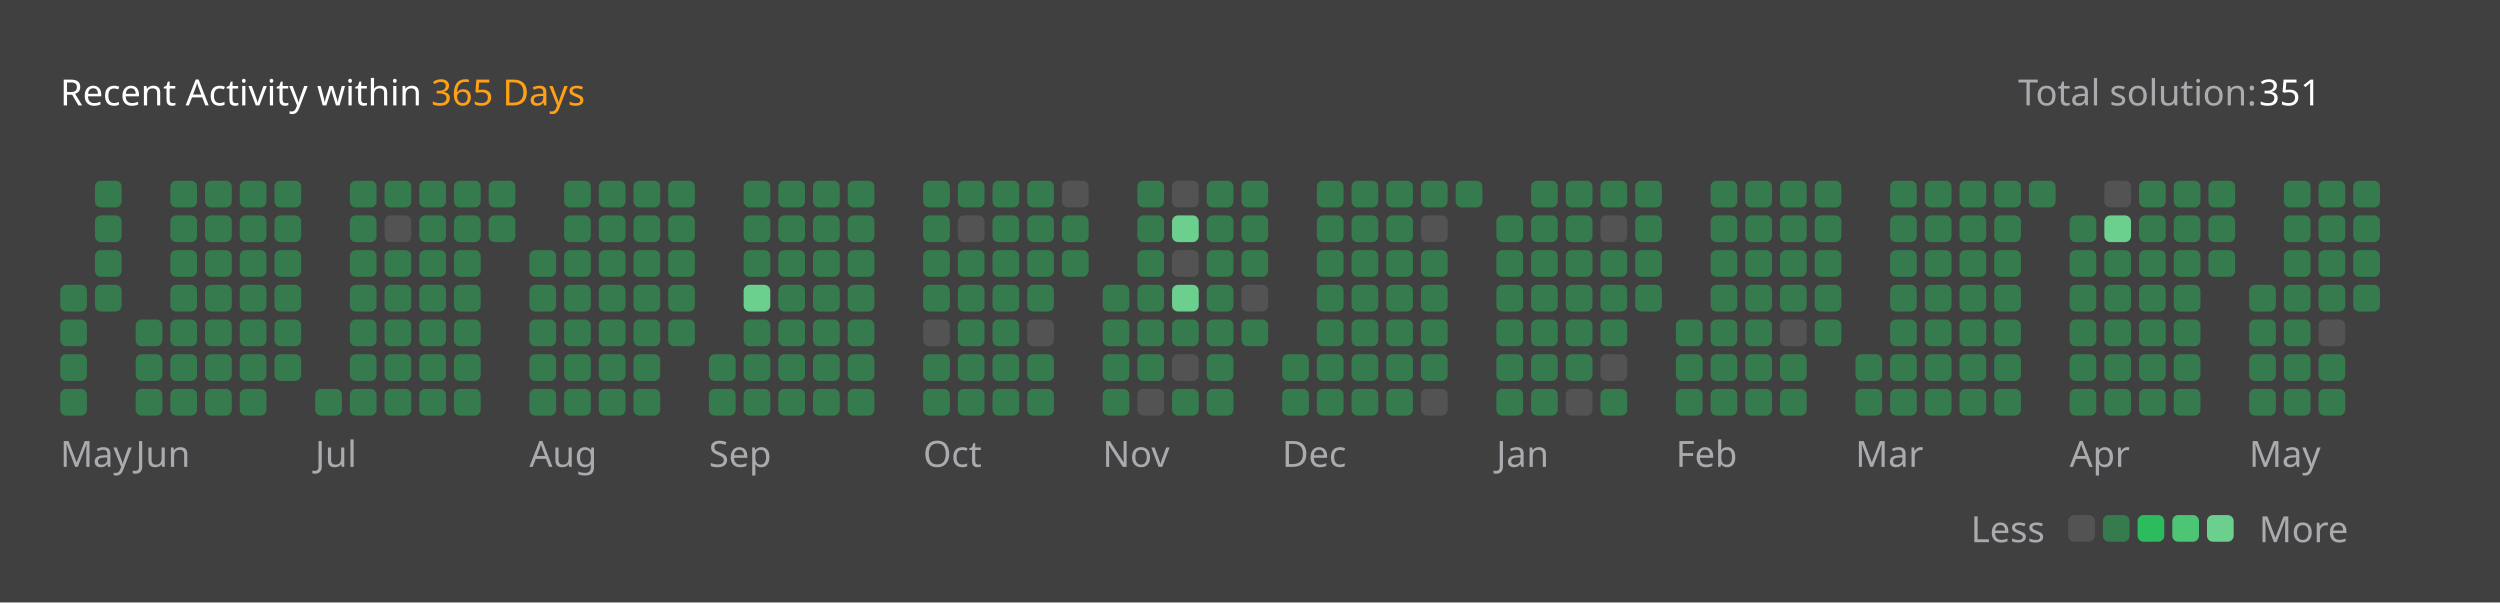
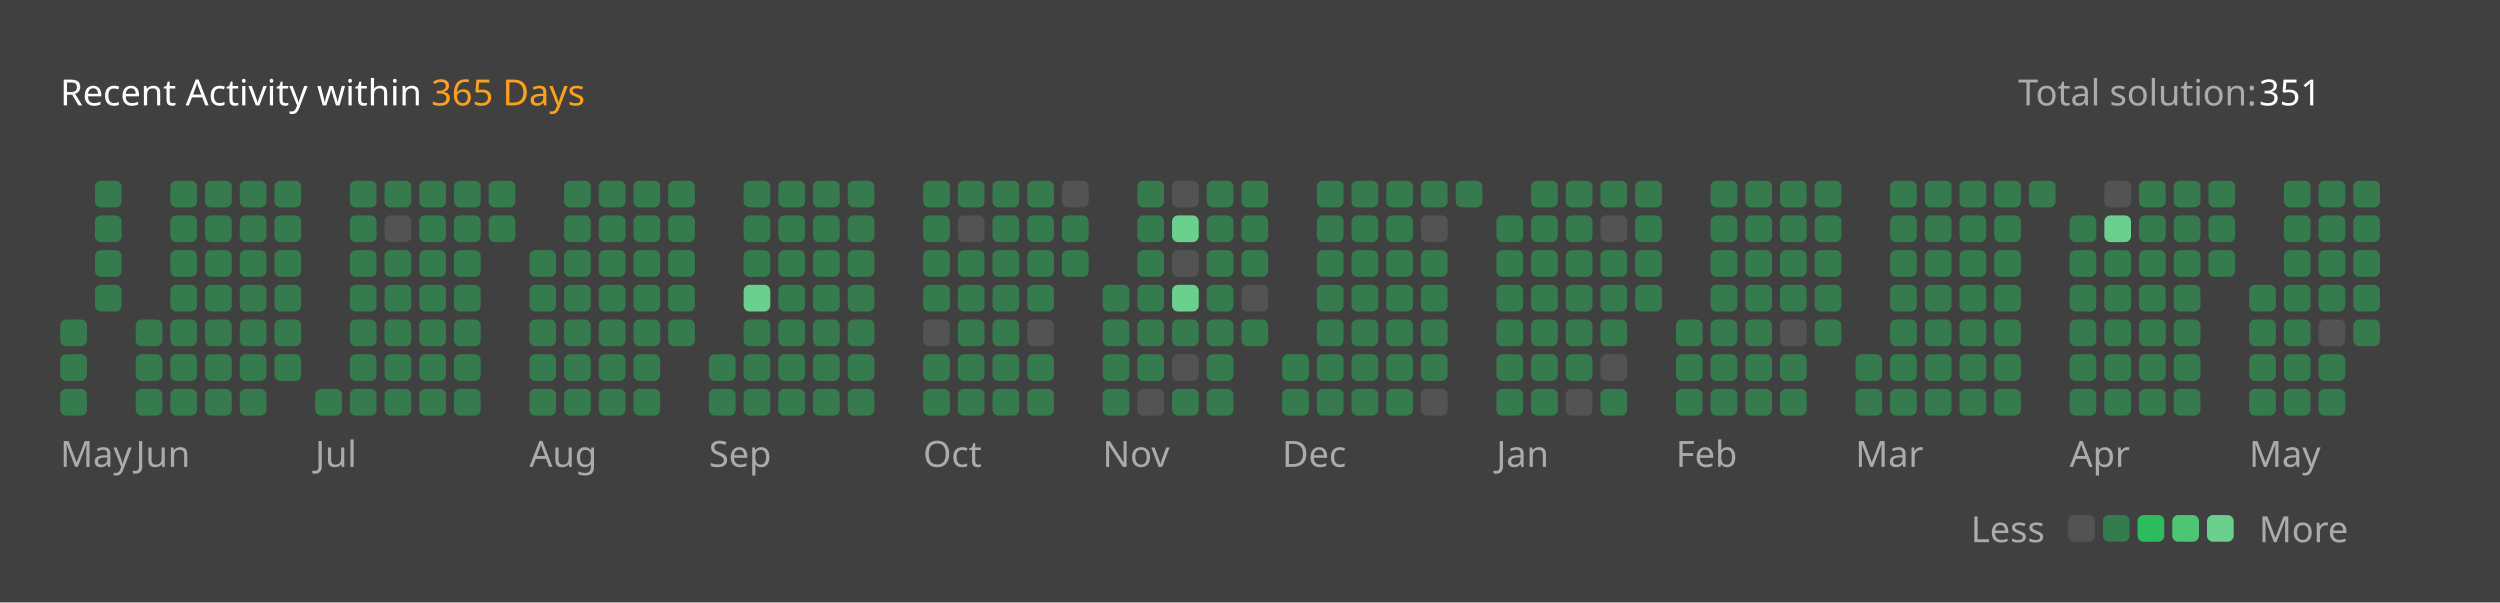
<svg xmlns="http://www.w3.org/2000/svg" version="1.1" height="200" width="830" viewBox="0 0 830 200">
  <style>*{font-family: "Segoe UI", Tahoma, Geneva, Verdana, sans-serif;}</style>
  <style>.title{font-weight: 500;font-size: 1rem;}</style>
  <style>.rotate-90{transform: rotate(-90deg);transform-origin: center;transform-box: fill-box;}</style>
  <style>.state{font-size: .75rem;}</style>
  <style>.light{color: #ffffff;fill: #ffffff;}</style>
  <style>.light-gray{color: #eff2f699;fill: #eff2f699;}</style>
  <style>.dark-gray{color: #ebebf54d;fill: #ebebf54d;}</style>
  <style>.gray{color: #747474;fill: #747474;}</style>
  <style>.orange{color: #ffa116;fill: #ffa116;}</style>
  <style>.background{color: #404040;fill: #404040;}</style>
  <style>.level-1-block{fill: #ffffff1a;}</style>
  <style>.level-2-block{fill: #2cb55d80;}</style>
  <style>.level-3-block{fill: #2cbb5dff;}</style>
  <style>.level-4-block{fill: #4cc575ff;}</style>
  <style>.level-5-block{fill: #6bcf8eff;}</style>
  <rect fill="#404040" x="0" y="0" width="830" height="200" rx="0.5rem" />
  <g text-anchor="start" text-decoration="1" class="title">
    <text x="20" y="35">
      <tspan class="light">Recent Activity within</tspan>
      <tspan class="orange">365 Days</tspan>
    </text>
  </g>
  <g class="state">
    <text x="670" y="35" class="light-gray"> Total solution: </text>
    <text x="750" y="35" class="light"> 351 </text>
    <text x="678.88" y="180" class="light-gray" text-anchor="end">Less</text>
    <rect x="686.64" y="171" width="8.86" height="8.86" rx="2" ry="2" class="level-1-block" />
    <rect x="698.16" y="171" width="8.86" height="8.86" rx="2" ry="2" class="level-2-block" />
    <rect x="709.68" y="171" width="8.86" height="8.86" rx="2" ry="2" class="level-3-block" />
    <rect x="721.2" y="171" width="8.86" height="8.86" rx="2" ry="2" class="level-4-block" />
    <rect x="732.72" y="171" width="8.86" height="8.86" rx="2" ry="2" class="level-5-block" />
    <text x="750" y="180" class="light-gray">More</text>
  </g>
  <g x="20" y="60">
    <g x="20" y="60">
      <g x="20.0" y="60">
-         <rect x="20.0" y="94.56" width="8.86" height="8.86" rx="2" ry="2" class="level-2-block" />
        <rect x="20.0" y="106.08" width="8.86" height="8.86" rx="2" ry="2" class="level-2-block" />
        <rect x="20.0" y="117.6" width="8.86" height="8.86" rx="2" ry="2" class="level-2-block" />
        <rect x="20.0" y="129.12" width="8.86" height="8.86" rx="2" ry="2" class="level-2-block" />
      </g>
      <g x="31.52" y="60">
        <rect x="31.52" y="60.0" width="8.86" height="8.86" rx="2" ry="2" class="level-2-block" />
        <rect x="31.52" y="71.52" width="8.86" height="8.86" rx="2" ry="2" class="level-2-block" />
        <rect x="31.52" y="83.04" width="8.86" height="8.86" rx="2" ry="2" class="level-2-block" />
        <rect x="31.52" y="94.56" width="8.86" height="8.86" rx="2" ry="2" class="level-2-block" />
      </g>
      <text x="20.0" y="155" class="light-gray state">May</text>
    </g>
  </g>
  <g x="45.04" y="60">
    <g x="45.04" y="60">
      <g x="45.04" y="60">
        <rect x="45.04" y="106.08" width="8.86" height="8.86" rx="2" ry="2" class="level-2-block" />
        <rect x="45.04" y="117.6" width="8.86" height="8.86" rx="2" ry="2" class="level-2-block" />
        <rect x="45.04" y="129.12" width="8.86" height="8.86" rx="2" ry="2" class="level-2-block" />
      </g>
      <g x="56.56" y="60">
        <rect x="56.56" y="60.0" width="8.86" height="8.86" rx="2" ry="2" class="level-2-block" />
        <rect x="56.56" y="71.52" width="8.86" height="8.86" rx="2" ry="2" class="level-2-block" />
        <rect x="56.56" y="83.04" width="8.86" height="8.86" rx="2" ry="2" class="level-2-block" />
        <rect x="56.56" y="94.56" width="8.86" height="8.86" rx="2" ry="2" class="level-2-block" />
        <rect x="56.56" y="106.08" width="8.86" height="8.86" rx="2" ry="2" class="level-2-block" />
        <rect x="56.56" y="117.6" width="8.86" height="8.86" rx="2" ry="2" class="level-2-block" />
        <rect x="56.56" y="129.12" width="8.86" height="8.86" rx="2" ry="2" class="level-2-block" />
      </g>
      <g x="68.08" y="60">
        <rect x="68.08" y="60.0" width="8.86" height="8.86" rx="2" ry="2" class="level-2-block" />
        <rect x="68.08" y="71.52" width="8.86" height="8.86" rx="2" ry="2" class="level-2-block" />
        <rect x="68.08" y="83.04" width="8.86" height="8.86" rx="2" ry="2" class="level-2-block" />
        <rect x="68.08" y="94.56" width="8.86" height="8.86" rx="2" ry="2" class="level-2-block" />
        <rect x="68.08" y="106.08" width="8.86" height="8.86" rx="2" ry="2" class="level-2-block" />
        <rect x="68.08" y="117.6" width="8.86" height="8.86" rx="2" ry="2" class="level-2-block" />
        <rect x="68.08" y="129.12" width="8.86" height="8.86" rx="2" ry="2" class="level-2-block" />
      </g>
      <g x="79.6" y="60">
        <rect x="79.6" y="60.0" width="8.86" height="8.86" rx="2" ry="2" class="level-2-block" />
        <rect x="79.6" y="71.52" width="8.86" height="8.86" rx="2" ry="2" class="level-2-block" />
        <rect x="79.6" y="83.04" width="8.86" height="8.86" rx="2" ry="2" class="level-2-block" />
        <rect x="79.6" y="94.56" width="8.86" height="8.86" rx="2" ry="2" class="level-2-block" />
        <rect x="79.6" y="106.08" width="8.86" height="8.86" rx="2" ry="2" class="level-2-block" />
        <rect x="79.6" y="117.6" width="8.86" height="8.86" rx="2" ry="2" class="level-2-block" />
        <rect x="79.6" y="129.12" width="8.86" height="8.86" rx="2" ry="2" class="level-2-block" />
      </g>
      <g x="91.12" y="60">
        <rect x="91.12" y="60.0" width="8.86" height="8.86" rx="2" ry="2" class="level-2-block" />
        <rect x="91.12" y="71.52" width="8.86" height="8.86" rx="2" ry="2" class="level-2-block" />
        <rect x="91.12" y="83.04" width="8.86" height="8.86" rx="2" ry="2" class="level-2-block" />
        <rect x="91.12" y="94.56" width="8.86" height="8.86" rx="2" ry="2" class="level-2-block" />
        <rect x="91.12" y="106.08" width="8.86" height="8.86" rx="2" ry="2" class="level-2-block" />
        <rect x="91.12" y="117.6" width="8.86" height="8.86" rx="2" ry="2" class="level-2-block" />
      </g>
      <text x="45.04" y="155" class="light-gray state">Jun</text>
    </g>
  </g>
  <g x="104.64" y="60">
    <g x="104.64" y="60">
      <g x="104.64" y="60">
        <rect x="104.64" y="129.12" width="8.86" height="8.86" rx="2" ry="2" class="level-2-block" />
      </g>
      <g x="116.16" y="60">
        <rect x="116.16" y="60.0" width="8.86" height="8.86" rx="2" ry="2" class="level-2-block" />
        <rect x="116.16" y="71.52" width="8.86" height="8.86" rx="2" ry="2" class="level-2-block" />
        <rect x="116.16" y="83.04" width="8.86" height="8.86" rx="2" ry="2" class="level-2-block" />
        <rect x="116.16" y="94.56" width="8.86" height="8.86" rx="2" ry="2" class="level-2-block" />
        <rect x="116.16" y="106.08" width="8.86" height="8.86" rx="2" ry="2" class="level-2-block" />
        <rect x="116.16" y="117.6" width="8.86" height="8.86" rx="2" ry="2" class="level-2-block" />
        <rect x="116.16" y="129.12" width="8.86" height="8.86" rx="2" ry="2" class="level-2-block" />
      </g>
      <g x="127.68" y="60">
        <rect x="127.68" y="60.0" width="8.86" height="8.86" rx="2" ry="2" class="level-2-block" />
        <rect x="127.68" y="71.52" width="8.86" height="8.86" rx="2" ry="2" class="level-1-block" />
        <rect x="127.68" y="83.04" width="8.86" height="8.86" rx="2" ry="2" class="level-2-block" />
        <rect x="127.68" y="94.56" width="8.86" height="8.86" rx="2" ry="2" class="level-2-block" />
        <rect x="127.68" y="106.08" width="8.86" height="8.86" rx="2" ry="2" class="level-2-block" />
        <rect x="127.68" y="117.6" width="8.86" height="8.86" rx="2" ry="2" class="level-2-block" />
        <rect x="127.68" y="129.12" width="8.86" height="8.86" rx="2" ry="2" class="level-2-block" />
      </g>
      <g x="139.2" y="60">
        <rect x="139.2" y="60.0" width="8.86" height="8.86" rx="2" ry="2" class="level-2-block" />
        <rect x="139.2" y="71.52" width="8.86" height="8.86" rx="2" ry="2" class="level-2-block" />
        <rect x="139.2" y="83.04" width="8.86" height="8.86" rx="2" ry="2" class="level-2-block" />
        <rect x="139.2" y="94.56" width="8.86" height="8.86" rx="2" ry="2" class="level-2-block" />
        <rect x="139.2" y="106.08" width="8.86" height="8.86" rx="2" ry="2" class="level-2-block" />
        <rect x="139.2" y="117.6" width="8.86" height="8.86" rx="2" ry="2" class="level-2-block" />
        <rect x="139.2" y="129.12" width="8.86" height="8.86" rx="2" ry="2" class="level-2-block" />
      </g>
      <g x="150.72" y="60">
        <rect x="150.72" y="60.0" width="8.86" height="8.86" rx="2" ry="2" class="level-2-block" />
        <rect x="150.72" y="71.52" width="8.86" height="8.86" rx="2" ry="2" class="level-2-block" />
        <rect x="150.72" y="83.04" width="8.86" height="8.86" rx="2" ry="2" class="level-2-block" />
        <rect x="150.72" y="94.56" width="8.86" height="8.86" rx="2" ry="2" class="level-2-block" />
        <rect x="150.72" y="106.08" width="8.86" height="8.86" rx="2" ry="2" class="level-2-block" />
        <rect x="150.72" y="117.6" width="8.86" height="8.86" rx="2" ry="2" class="level-2-block" />
        <rect x="150.72" y="129.12" width="8.86" height="8.86" rx="2" ry="2" class="level-2-block" />
      </g>
      <g x="162.24" y="60">
        <rect x="162.24" y="60.0" width="8.86" height="8.86" rx="2" ry="2" class="level-2-block" />
        <rect x="162.24" y="71.52" width="8.86" height="8.86" rx="2" ry="2" class="level-2-block" />
      </g>
      <text x="104.64" y="155" class="light-gray state">Jul</text>
    </g>
  </g>
  <g x="175.76" y="60">
    <g x="175.76" y="60">
      <g x="175.76" y="60">
        <rect x="175.76" y="83.04" width="8.86" height="8.86" rx="2" ry="2" class="level-2-block" />
        <rect x="175.76" y="94.56" width="8.86" height="8.86" rx="2" ry="2" class="level-2-block" />
        <rect x="175.76" y="106.08" width="8.86" height="8.86" rx="2" ry="2" class="level-2-block" />
        <rect x="175.76" y="117.6" width="8.86" height="8.86" rx="2" ry="2" class="level-2-block" />
        <rect x="175.76" y="129.12" width="8.86" height="8.86" rx="2" ry="2" class="level-2-block" />
      </g>
      <g x="187.28" y="60">
        <rect x="187.28" y="60.0" width="8.86" height="8.86" rx="2" ry="2" class="level-2-block" />
        <rect x="187.28" y="71.52" width="8.86" height="8.86" rx="2" ry="2" class="level-2-block" />
        <rect x="187.28" y="83.04" width="8.86" height="8.86" rx="2" ry="2" class="level-2-block" />
        <rect x="187.28" y="94.56" width="8.86" height="8.86" rx="2" ry="2" class="level-2-block" />
        <rect x="187.28" y="106.08" width="8.86" height="8.86" rx="2" ry="2" class="level-2-block" />
        <rect x="187.28" y="117.6" width="8.86" height="8.86" rx="2" ry="2" class="level-2-block" />
        <rect x="187.28" y="129.12" width="8.86" height="8.86" rx="2" ry="2" class="level-2-block" />
      </g>
      <g x="198.8" y="60">
        <rect x="198.8" y="60.0" width="8.86" height="8.86" rx="2" ry="2" class="level-2-block" />
        <rect x="198.8" y="71.52" width="8.86" height="8.86" rx="2" ry="2" class="level-2-block" />
        <rect x="198.8" y="83.04" width="8.86" height="8.86" rx="2" ry="2" class="level-2-block" />
        <rect x="198.8" y="94.56" width="8.86" height="8.86" rx="2" ry="2" class="level-2-block" />
        <rect x="198.8" y="106.08" width="8.86" height="8.86" rx="2" ry="2" class="level-2-block" />
        <rect x="198.8" y="117.6" width="8.86" height="8.86" rx="2" ry="2" class="level-2-block" />
        <rect x="198.8" y="129.12" width="8.86" height="8.86" rx="2" ry="2" class="level-2-block" />
      </g>
      <g x="210.32" y="60">
        <rect x="210.32" y="60.0" width="8.86" height="8.86" rx="2" ry="2" class="level-2-block" />
        <rect x="210.32" y="71.52" width="8.86" height="8.86" rx="2" ry="2" class="level-2-block" />
        <rect x="210.32" y="83.04" width="8.86" height="8.86" rx="2" ry="2" class="level-2-block" />
        <rect x="210.32" y="94.56" width="8.86" height="8.86" rx="2" ry="2" class="level-2-block" />
        <rect x="210.32" y="106.08" width="8.86" height="8.86" rx="2" ry="2" class="level-2-block" />
        <rect x="210.32" y="117.6" width="8.86" height="8.86" rx="2" ry="2" class="level-2-block" />
        <rect x="210.32" y="129.12" width="8.86" height="8.86" rx="2" ry="2" class="level-2-block" />
      </g>
      <g x="221.84" y="60">
        <rect x="221.84" y="60.0" width="8.86" height="8.86" rx="2" ry="2" class="level-2-block" />
        <rect x="221.84" y="71.52" width="8.86" height="8.86" rx="2" ry="2" class="level-2-block" />
        <rect x="221.84" y="83.04" width="8.86" height="8.86" rx="2" ry="2" class="level-2-block" />
        <rect x="221.84" y="94.56" width="8.86" height="8.86" rx="2" ry="2" class="level-2-block" />
        <rect x="221.84" y="106.08" width="8.86" height="8.86" rx="2" ry="2" class="level-2-block" />
      </g>
      <text x="175.76" y="155" class="light-gray state">Aug</text>
    </g>
  </g>
  <g x="235.36" y="60">
    <g x="235.36" y="60">
      <g x="235.36" y="60">
        <rect x="235.36" y="117.6" width="8.86" height="8.86" rx="2" ry="2" class="level-2-block" />
        <rect x="235.36" y="129.12" width="8.86" height="8.86" rx="2" ry="2" class="level-2-block" />
      </g>
      <g x="246.88" y="60">
        <rect x="246.88" y="60.0" width="8.86" height="8.86" rx="2" ry="2" class="level-2-block" />
        <rect x="246.88" y="71.52" width="8.86" height="8.86" rx="2" ry="2" class="level-2-block" />
        <rect x="246.88" y="83.04" width="8.86" height="8.86" rx="2" ry="2" class="level-2-block" />
        <rect x="246.88" y="94.56" width="8.86" height="8.86" rx="2" ry="2" class="level-5-block" />
        <rect x="246.88" y="106.08" width="8.86" height="8.86" rx="2" ry="2" class="level-2-block" />
        <rect x="246.88" y="117.6" width="8.86" height="8.86" rx="2" ry="2" class="level-2-block" />
        <rect x="246.88" y="129.12" width="8.86" height="8.86" rx="2" ry="2" class="level-2-block" />
      </g>
      <g x="258.4" y="60">
        <rect x="258.4" y="60.0" width="8.86" height="8.86" rx="2" ry="2" class="level-2-block" />
        <rect x="258.4" y="71.52" width="8.86" height="8.86" rx="2" ry="2" class="level-2-block" />
        <rect x="258.4" y="83.04" width="8.86" height="8.86" rx="2" ry="2" class="level-2-block" />
        <rect x="258.4" y="94.56" width="8.86" height="8.86" rx="2" ry="2" class="level-2-block" />
        <rect x="258.4" y="106.08" width="8.86" height="8.86" rx="2" ry="2" class="level-2-block" />
        <rect x="258.4" y="117.6" width="8.86" height="8.86" rx="2" ry="2" class="level-2-block" />
        <rect x="258.4" y="129.12" width="8.86" height="8.86" rx="2" ry="2" class="level-2-block" />
      </g>
      <g x="269.92" y="60">
        <rect x="269.92" y="60.0" width="8.86" height="8.86" rx="2" ry="2" class="level-2-block" />
        <rect x="269.92" y="71.52" width="8.86" height="8.86" rx="2" ry="2" class="level-2-block" />
        <rect x="269.92" y="83.04" width="8.86" height="8.86" rx="2" ry="2" class="level-2-block" />
        <rect x="269.92" y="94.56" width="8.86" height="8.86" rx="2" ry="2" class="level-2-block" />
        <rect x="269.92" y="106.08" width="8.86" height="8.86" rx="2" ry="2" class="level-2-block" />
        <rect x="269.92" y="117.6" width="8.86" height="8.86" rx="2" ry="2" class="level-2-block" />
        <rect x="269.92" y="129.12" width="8.86" height="8.86" rx="2" ry="2" class="level-2-block" />
      </g>
      <g x="281.44" y="60">
        <rect x="281.44" y="60.0" width="8.86" height="8.86" rx="2" ry="2" class="level-2-block" />
        <rect x="281.44" y="71.52" width="8.86" height="8.86" rx="2" ry="2" class="level-2-block" />
        <rect x="281.44" y="83.04" width="8.86" height="8.86" rx="2" ry="2" class="level-2-block" />
        <rect x="281.44" y="94.56" width="8.86" height="8.86" rx="2" ry="2" class="level-2-block" />
        <rect x="281.44" y="106.08" width="8.86" height="8.86" rx="2" ry="2" class="level-2-block" />
        <rect x="281.44" y="117.6" width="8.86" height="8.86" rx="2" ry="2" class="level-2-block" />
        <rect x="281.44" y="129.12" width="8.86" height="8.86" rx="2" ry="2" class="level-2-block" />
      </g>
      <text x="235.36" y="155" class="light-gray state">Sep</text>
    </g>
  </g>
  <g x="306.48" y="60">
    <g x="306.48" y="60">
      <g x="306.48" y="60">
        <rect x="306.48" y="60.0" width="8.86" height="8.86" rx="2" ry="2" class="level-2-block" />
        <rect x="306.48" y="71.52" width="8.86" height="8.86" rx="2" ry="2" class="level-2-block" />
        <rect x="306.48" y="83.04" width="8.86" height="8.86" rx="2" ry="2" class="level-2-block" />
        <rect x="306.48" y="94.56" width="8.86" height="8.86" rx="2" ry="2" class="level-2-block" />
        <rect x="306.48" y="106.08" width="8.86" height="8.86" rx="2" ry="2" class="level-1-block" />
        <rect x="306.48" y="117.6" width="8.86" height="8.86" rx="2" ry="2" class="level-2-block" />
        <rect x="306.48" y="129.12" width="8.86" height="8.86" rx="2" ry="2" class="level-2-block" />
      </g>
      <g x="318.0" y="60">
        <rect x="318.0" y="60.0" width="8.86" height="8.86" rx="2" ry="2" class="level-2-block" />
        <rect x="318.0" y="71.52" width="8.86" height="8.86" rx="2" ry="2" class="level-1-block" />
        <rect x="318.0" y="83.04" width="8.86" height="8.86" rx="2" ry="2" class="level-2-block" />
        <rect x="318.0" y="94.56" width="8.86" height="8.86" rx="2" ry="2" class="level-2-block" />
        <rect x="318.0" y="106.08" width="8.86" height="8.86" rx="2" ry="2" class="level-2-block" />
        <rect x="318.0" y="117.6" width="8.86" height="8.86" rx="2" ry="2" class="level-2-block" />
        <rect x="318.0" y="129.12" width="8.86" height="8.86" rx="2" ry="2" class="level-2-block" />
      </g>
      <g x="329.52" y="60">
        <rect x="329.52" y="60.0" width="8.86" height="8.86" rx="2" ry="2" class="level-2-block" />
        <rect x="329.52" y="71.52" width="8.86" height="8.86" rx="2" ry="2" class="level-2-block" />
        <rect x="329.52" y="83.04" width="8.86" height="8.86" rx="2" ry="2" class="level-2-block" />
        <rect x="329.52" y="94.56" width="8.86" height="8.86" rx="2" ry="2" class="level-2-block" />
        <rect x="329.52" y="106.08" width="8.86" height="8.86" rx="2" ry="2" class="level-2-block" />
        <rect x="329.52" y="117.6" width="8.86" height="8.86" rx="2" ry="2" class="level-2-block" />
        <rect x="329.52" y="129.12" width="8.86" height="8.86" rx="2" ry="2" class="level-2-block" />
      </g>
      <g x="341.04" y="60">
        <rect x="341.04" y="60.0" width="8.86" height="8.86" rx="2" ry="2" class="level-2-block" />
        <rect x="341.04" y="71.52" width="8.86" height="8.86" rx="2" ry="2" class="level-2-block" />
        <rect x="341.04" y="83.04" width="8.86" height="8.86" rx="2" ry="2" class="level-2-block" />
        <rect x="341.04" y="94.56" width="8.86" height="8.86" rx="2" ry="2" class="level-2-block" />
        <rect x="341.04" y="106.08" width="8.86" height="8.86" rx="2" ry="2" class="level-1-block" />
        <rect x="341.04" y="117.6" width="8.86" height="8.86" rx="2" ry="2" class="level-2-block" />
        <rect x="341.04" y="129.12" width="8.86" height="8.86" rx="2" ry="2" class="level-2-block" />
      </g>
      <g x="352.56" y="60">
        <rect x="352.56" y="60.0" width="8.86" height="8.86" rx="2" ry="2" class="level-1-block" />
        <rect x="352.56" y="71.52" width="8.86" height="8.86" rx="2" ry="2" class="level-2-block" />
        <rect x="352.56" y="83.04" width="8.86" height="8.86" rx="2" ry="2" class="level-2-block" />
      </g>
      <text x="306.48" y="155" class="light-gray state">Oct</text>
    </g>
  </g>
  <g x="366.08" y="60">
    <g x="366.08" y="60">
      <g x="366.08" y="60">
        <rect x="366.08" y="94.56" width="8.86" height="8.86" rx="2" ry="2" class="level-2-block" />
        <rect x="366.08" y="106.08" width="8.86" height="8.86" rx="2" ry="2" class="level-2-block" />
        <rect x="366.08" y="117.6" width="8.86" height="8.86" rx="2" ry="2" class="level-2-block" />
        <rect x="366.08" y="129.12" width="8.86" height="8.86" rx="2" ry="2" class="level-2-block" />
      </g>
      <g x="377.6" y="60">
        <rect x="377.6" y="60.0" width="8.86" height="8.86" rx="2" ry="2" class="level-2-block" />
        <rect x="377.6" y="71.52" width="8.86" height="8.86" rx="2" ry="2" class="level-2-block" />
        <rect x="377.6" y="83.04" width="8.86" height="8.86" rx="2" ry="2" class="level-2-block" />
        <rect x="377.6" y="94.56" width="8.86" height="8.86" rx="2" ry="2" class="level-2-block" />
        <rect x="377.6" y="106.08" width="8.86" height="8.86" rx="2" ry="2" class="level-2-block" />
        <rect x="377.6" y="117.6" width="8.86" height="8.86" rx="2" ry="2" class="level-2-block" />
        <rect x="377.6" y="129.12" width="8.86" height="8.86" rx="2" ry="2" class="level-1-block" />
      </g>
      <g x="389.12" y="60">
        <rect x="389.12" y="60.0" width="8.86" height="8.86" rx="2" ry="2" class="level-1-block" />
        <rect x="389.12" y="71.52" width="8.86" height="8.86" rx="2" ry="2" class="level-5-block" />
        <rect x="389.12" y="83.04" width="8.86" height="8.86" rx="2" ry="2" class="level-1-block" />
        <rect x="389.12" y="94.56" width="8.86" height="8.86" rx="2" ry="2" class="level-5-block" />
        <rect x="389.12" y="106.08" width="8.86" height="8.86" rx="2" ry="2" class="level-2-block" />
        <rect x="389.12" y="117.6" width="8.86" height="8.86" rx="2" ry="2" class="level-1-block" />
        <rect x="389.12" y="129.12" width="8.86" height="8.86" rx="2" ry="2" class="level-2-block" />
      </g>
      <g x="400.64" y="60">
        <rect x="400.64" y="60.0" width="8.86" height="8.86" rx="2" ry="2" class="level-2-block" />
        <rect x="400.64" y="71.52" width="8.86" height="8.86" rx="2" ry="2" class="level-2-block" />
        <rect x="400.64" y="83.04" width="8.86" height="8.86" rx="2" ry="2" class="level-2-block" />
        <rect x="400.64" y="94.56" width="8.86" height="8.86" rx="2" ry="2" class="level-2-block" />
        <rect x="400.64" y="106.08" width="8.86" height="8.86" rx="2" ry="2" class="level-2-block" />
        <rect x="400.64" y="117.6" width="8.86" height="8.86" rx="2" ry="2" class="level-2-block" />
        <rect x="400.64" y="129.12" width="8.86" height="8.86" rx="2" ry="2" class="level-2-block" />
      </g>
      <g x="412.16" y="60">
        <rect x="412.16" y="60.0" width="8.86" height="8.86" rx="2" ry="2" class="level-2-block" />
        <rect x="412.16" y="71.52" width="8.86" height="8.86" rx="2" ry="2" class="level-2-block" />
        <rect x="412.16" y="83.04" width="8.86" height="8.86" rx="2" ry="2" class="level-2-block" />
        <rect x="412.16" y="94.56" width="8.86" height="8.86" rx="2" ry="2" class="level-1-block" />
        <rect x="412.16" y="106.08" width="8.86" height="8.86" rx="2" ry="2" class="level-2-block" />
      </g>
      <text x="366.08" y="155" class="light-gray state">Nov</text>
    </g>
  </g>
  <g x="425.68" y="60">
    <g x="425.68" y="60">
      <g x="425.68" y="60">
        <rect x="425.68" y="117.6" width="8.86" height="8.86" rx="2" ry="2" class="level-2-block" />
        <rect x="425.68" y="129.12" width="8.86" height="8.86" rx="2" ry="2" class="level-2-block" />
      </g>
      <g x="437.2" y="60">
        <rect x="437.2" y="60.0" width="8.86" height="8.86" rx="2" ry="2" class="level-2-block" />
        <rect x="437.2" y="71.52" width="8.86" height="8.86" rx="2" ry="2" class="level-2-block" />
        <rect x="437.2" y="83.04" width="8.86" height="8.86" rx="2" ry="2" class="level-2-block" />
        <rect x="437.2" y="94.56" width="8.86" height="8.86" rx="2" ry="2" class="level-2-block" />
        <rect x="437.2" y="106.08" width="8.86" height="8.86" rx="2" ry="2" class="level-2-block" />
        <rect x="437.2" y="117.6" width="8.86" height="8.86" rx="2" ry="2" class="level-2-block" />
        <rect x="437.2" y="129.12" width="8.86" height="8.86" rx="2" ry="2" class="level-2-block" />
      </g>
      <g x="448.72" y="60">
        <rect x="448.72" y="60.0" width="8.86" height="8.86" rx="2" ry="2" class="level-2-block" />
        <rect x="448.72" y="71.52" width="8.86" height="8.86" rx="2" ry="2" class="level-2-block" />
        <rect x="448.72" y="83.04" width="8.86" height="8.86" rx="2" ry="2" class="level-2-block" />
        <rect x="448.72" y="94.56" width="8.86" height="8.86" rx="2" ry="2" class="level-2-block" />
        <rect x="448.72" y="106.08" width="8.86" height="8.86" rx="2" ry="2" class="level-2-block" />
        <rect x="448.72" y="117.6" width="8.86" height="8.86" rx="2" ry="2" class="level-2-block" />
        <rect x="448.72" y="129.12" width="8.86" height="8.86" rx="2" ry="2" class="level-2-block" />
      </g>
      <g x="460.24" y="60">
        <rect x="460.24" y="60.0" width="8.86" height="8.86" rx="2" ry="2" class="level-2-block" />
        <rect x="460.24" y="71.52" width="8.86" height="8.86" rx="2" ry="2" class="level-2-block" />
        <rect x="460.24" y="83.04" width="8.86" height="8.86" rx="2" ry="2" class="level-2-block" />
        <rect x="460.24" y="94.56" width="8.86" height="8.86" rx="2" ry="2" class="level-2-block" />
        <rect x="460.24" y="106.08" width="8.86" height="8.86" rx="2" ry="2" class="level-2-block" />
        <rect x="460.24" y="117.6" width="8.86" height="8.86" rx="2" ry="2" class="level-2-block" />
        <rect x="460.24" y="129.12" width="8.86" height="8.86" rx="2" ry="2" class="level-2-block" />
      </g>
      <g x="471.76" y="60">
        <rect x="471.76" y="60.0" width="8.86" height="8.86" rx="2" ry="2" class="level-2-block" />
        <rect x="471.76" y="71.52" width="8.86" height="8.86" rx="2" ry="2" class="level-1-block" />
        <rect x="471.76" y="83.04" width="8.86" height="8.86" rx="2" ry="2" class="level-2-block" />
        <rect x="471.76" y="94.56" width="8.86" height="8.86" rx="2" ry="2" class="level-2-block" />
        <rect x="471.76" y="106.08" width="8.86" height="8.86" rx="2" ry="2" class="level-2-block" />
        <rect x="471.76" y="117.6" width="8.86" height="8.86" rx="2" ry="2" class="level-2-block" />
        <rect x="471.76" y="129.12" width="8.86" height="8.86" rx="2" ry="2" class="level-1-block" />
      </g>
      <g x="483.28" y="60">
        <rect x="483.28" y="60.0" width="8.86" height="8.86" rx="2" ry="2" class="level-2-block" />
      </g>
      <text x="425.68" y="155" class="light-gray state">Dec</text>
    </g>
  </g>
  <g x="496.8" y="60">
    <g x="496.8" y="60">
      <g x="496.8" y="60">
        <rect x="496.8" y="71.52" width="8.86" height="8.86" rx="2" ry="2" class="level-2-block" />
        <rect x="496.8" y="83.04" width="8.86" height="8.86" rx="2" ry="2" class="level-2-block" />
        <rect x="496.8" y="94.56" width="8.86" height="8.86" rx="2" ry="2" class="level-2-block" />
        <rect x="496.8" y="106.08" width="8.86" height="8.86" rx="2" ry="2" class="level-2-block" />
        <rect x="496.8" y="117.6" width="8.86" height="8.86" rx="2" ry="2" class="level-2-block" />
        <rect x="496.8" y="129.12" width="8.86" height="8.86" rx="2" ry="2" class="level-2-block" />
      </g>
      <g x="508.32" y="60">
        <rect x="508.32" y="60.0" width="8.86" height="8.86" rx="2" ry="2" class="level-2-block" />
        <rect x="508.32" y="71.52" width="8.86" height="8.86" rx="2" ry="2" class="level-2-block" />
        <rect x="508.32" y="83.04" width="8.86" height="8.86" rx="2" ry="2" class="level-2-block" />
        <rect x="508.32" y="94.56" width="8.86" height="8.86" rx="2" ry="2" class="level-2-block" />
        <rect x="508.32" y="106.08" width="8.86" height="8.86" rx="2" ry="2" class="level-2-block" />
        <rect x="508.32" y="117.6" width="8.86" height="8.86" rx="2" ry="2" class="level-2-block" />
        <rect x="508.32" y="129.12" width="8.86" height="8.86" rx="2" ry="2" class="level-2-block" />
      </g>
      <g x="519.84" y="60">
        <rect x="519.84" y="60.0" width="8.86" height="8.86" rx="2" ry="2" class="level-2-block" />
        <rect x="519.84" y="71.52" width="8.86" height="8.86" rx="2" ry="2" class="level-2-block" />
        <rect x="519.84" y="83.04" width="8.86" height="8.86" rx="2" ry="2" class="level-2-block" />
        <rect x="519.84" y="94.56" width="8.86" height="8.86" rx="2" ry="2" class="level-2-block" />
        <rect x="519.84" y="106.08" width="8.86" height="8.86" rx="2" ry="2" class="level-2-block" />
        <rect x="519.84" y="117.6" width="8.86" height="8.86" rx="2" ry="2" class="level-2-block" />
        <rect x="519.84" y="129.12" width="8.86" height="8.86" rx="2" ry="2" class="level-1-block" />
      </g>
      <g x="531.36" y="60">
        <rect x="531.36" y="60.0" width="8.86" height="8.86" rx="2" ry="2" class="level-2-block" />
        <rect x="531.36" y="71.52" width="8.86" height="8.86" rx="2" ry="2" class="level-1-block" />
        <rect x="531.36" y="83.04" width="8.86" height="8.86" rx="2" ry="2" class="level-2-block" />
        <rect x="531.36" y="94.56" width="8.86" height="8.86" rx="2" ry="2" class="level-2-block" />
        <rect x="531.36" y="106.08" width="8.86" height="8.86" rx="2" ry="2" class="level-2-block" />
        <rect x="531.36" y="117.6" width="8.86" height="8.86" rx="2" ry="2" class="level-1-block" />
        <rect x="531.36" y="129.12" width="8.86" height="8.86" rx="2" ry="2" class="level-2-block" />
      </g>
      <g x="542.88" y="60">
        <rect x="542.88" y="60.0" width="8.86" height="8.86" rx="2" ry="2" class="level-2-block" />
        <rect x="542.88" y="71.52" width="8.86" height="8.86" rx="2" ry="2" class="level-2-block" />
        <rect x="542.88" y="83.04" width="8.86" height="8.86" rx="2" ry="2" class="level-2-block" />
        <rect x="542.88" y="94.56" width="8.86" height="8.86" rx="2" ry="2" class="level-2-block" />
      </g>
      <text x="496.8" y="155" class="light-gray state">Jan</text>
    </g>
  </g>
  <g x="556.4" y="60">
    <g x="556.4" y="60">
      <g x="556.4" y="60">
        <rect x="556.4" y="106.08" width="8.86" height="8.86" rx="2" ry="2" class="level-2-block" />
        <rect x="556.4" y="117.6" width="8.86" height="8.86" rx="2" ry="2" class="level-2-block" />
        <rect x="556.4" y="129.12" width="8.86" height="8.86" rx="2" ry="2" class="level-2-block" />
      </g>
      <g x="567.92" y="60">
        <rect x="567.92" y="60.0" width="8.86" height="8.86" rx="2" ry="2" class="level-2-block" />
        <rect x="567.92" y="71.52" width="8.86" height="8.86" rx="2" ry="2" class="level-2-block" />
        <rect x="567.92" y="83.04" width="8.86" height="8.86" rx="2" ry="2" class="level-2-block" />
        <rect x="567.92" y="94.56" width="8.86" height="8.86" rx="2" ry="2" class="level-2-block" />
        <rect x="567.92" y="106.08" width="8.86" height="8.86" rx="2" ry="2" class="level-2-block" />
        <rect x="567.92" y="117.6" width="8.86" height="8.86" rx="2" ry="2" class="level-2-block" />
        <rect x="567.92" y="129.12" width="8.86" height="8.86" rx="2" ry="2" class="level-2-block" />
      </g>
      <g x="579.44" y="60">
        <rect x="579.44" y="60.0" width="8.86" height="8.86" rx="2" ry="2" class="level-2-block" />
        <rect x="579.44" y="71.52" width="8.86" height="8.86" rx="2" ry="2" class="level-2-block" />
        <rect x="579.44" y="83.04" width="8.86" height="8.86" rx="2" ry="2" class="level-2-block" />
        <rect x="579.44" y="94.56" width="8.86" height="8.86" rx="2" ry="2" class="level-2-block" />
        <rect x="579.44" y="106.08" width="8.86" height="8.86" rx="2" ry="2" class="level-2-block" />
        <rect x="579.44" y="117.6" width="8.86" height="8.86" rx="2" ry="2" class="level-2-block" />
        <rect x="579.44" y="129.12" width="8.86" height="8.86" rx="2" ry="2" class="level-2-block" />
      </g>
      <g x="590.96" y="60">
        <rect x="590.96" y="60.0" width="8.86" height="8.86" rx="2" ry="2" class="level-2-block" />
        <rect x="590.96" y="71.52" width="8.86" height="8.86" rx="2" ry="2" class="level-2-block" />
        <rect x="590.96" y="83.04" width="8.86" height="8.86" rx="2" ry="2" class="level-2-block" />
        <rect x="590.96" y="94.56" width="8.86" height="8.86" rx="2" ry="2" class="level-2-block" />
        <rect x="590.96" y="106.08" width="8.86" height="8.86" rx="2" ry="2" class="level-1-block" />
        <rect x="590.96" y="117.6" width="8.86" height="8.86" rx="2" ry="2" class="level-2-block" />
        <rect x="590.96" y="129.12" width="8.86" height="8.86" rx="2" ry="2" class="level-2-block" />
      </g>
      <g x="602.48" y="60">
        <rect x="602.48" y="60.0" width="8.86" height="8.86" rx="2" ry="2" class="level-2-block" />
        <rect x="602.48" y="71.52" width="8.86" height="8.86" rx="2" ry="2" class="level-2-block" />
        <rect x="602.48" y="83.04" width="8.86" height="8.86" rx="2" ry="2" class="level-2-block" />
        <rect x="602.48" y="94.56" width="8.86" height="8.86" rx="2" ry="2" class="level-2-block" />
        <rect x="602.48" y="106.08" width="8.86" height="8.86" rx="2" ry="2" class="level-2-block" />
      </g>
      <text x="556.4" y="155" class="light-gray state">Feb</text>
    </g>
  </g>
  <g x="616" y="60">
    <g x="616" y="60">
      <g x="616" y="60">
        <rect x="616" y="117.6" width="8.86" height="8.86" rx="2" ry="2" class="level-2-block" />
        <rect x="616" y="129.12" width="8.86" height="8.86" rx="2" ry="2" class="level-2-block" />
      </g>
      <g x="627.52" y="60">
        <rect x="627.52" y="60.0" width="8.86" height="8.86" rx="2" ry="2" class="level-2-block" />
        <rect x="627.52" y="71.52" width="8.86" height="8.86" rx="2" ry="2" class="level-2-block" />
        <rect x="627.52" y="83.04" width="8.86" height="8.86" rx="2" ry="2" class="level-2-block" />
        <rect x="627.52" y="94.56" width="8.86" height="8.86" rx="2" ry="2" class="level-2-block" />
        <rect x="627.52" y="106.08" width="8.86" height="8.86" rx="2" ry="2" class="level-2-block" />
        <rect x="627.52" y="117.6" width="8.86" height="8.86" rx="2" ry="2" class="level-2-block" />
        <rect x="627.52" y="129.12" width="8.86" height="8.86" rx="2" ry="2" class="level-2-block" />
      </g>
      <g x="639.04" y="60">
        <rect x="639.04" y="60.0" width="8.86" height="8.86" rx="2" ry="2" class="level-2-block" />
        <rect x="639.04" y="71.52" width="8.86" height="8.86" rx="2" ry="2" class="level-2-block" />
        <rect x="639.04" y="83.04" width="8.86" height="8.86" rx="2" ry="2" class="level-2-block" />
        <rect x="639.04" y="94.56" width="8.86" height="8.86" rx="2" ry="2" class="level-2-block" />
        <rect x="639.04" y="106.08" width="8.86" height="8.86" rx="2" ry="2" class="level-2-block" />
        <rect x="639.04" y="117.6" width="8.86" height="8.86" rx="2" ry="2" class="level-2-block" />
        <rect x="639.04" y="129.12" width="8.86" height="8.86" rx="2" ry="2" class="level-2-block" />
      </g>
      <g x="650.56" y="60">
        <rect x="650.56" y="60.0" width="8.86" height="8.86" rx="2" ry="2" class="level-2-block" />
        <rect x="650.56" y="71.52" width="8.86" height="8.86" rx="2" ry="2" class="level-2-block" />
        <rect x="650.56" y="83.04" width="8.86" height="8.86" rx="2" ry="2" class="level-2-block" />
        <rect x="650.56" y="94.56" width="8.86" height="8.86" rx="2" ry="2" class="level-2-block" />
        <rect x="650.56" y="106.08" width="8.86" height="8.86" rx="2" ry="2" class="level-2-block" />
        <rect x="650.56" y="117.6" width="8.86" height="8.86" rx="2" ry="2" class="level-2-block" />
        <rect x="650.56" y="129.12" width="8.86" height="8.86" rx="2" ry="2" class="level-2-block" />
      </g>
      <g x="662.08" y="60">
        <rect x="662.08" y="60.0" width="8.86" height="8.86" rx="2" ry="2" class="level-2-block" />
        <rect x="662.08" y="71.52" width="8.86" height="8.86" rx="2" ry="2" class="level-2-block" />
        <rect x="662.08" y="83.04" width="8.86" height="8.86" rx="2" ry="2" class="level-2-block" />
        <rect x="662.08" y="94.56" width="8.86" height="8.86" rx="2" ry="2" class="level-2-block" />
        <rect x="662.08" y="106.08" width="8.86" height="8.86" rx="2" ry="2" class="level-2-block" />
        <rect x="662.08" y="117.6" width="8.86" height="8.86" rx="2" ry="2" class="level-2-block" />
        <rect x="662.08" y="129.12" width="8.86" height="8.86" rx="2" ry="2" class="level-2-block" />
      </g>
      <g x="673.6" y="60">
        <rect x="673.6" y="60.0" width="8.86" height="8.86" rx="2" ry="2" class="level-2-block" />
      </g>
      <text x="616" y="155" class="light-gray state">Mar</text>
    </g>
  </g>
  <g x="687.12" y="60">
    <g x="687.12" y="60">
      <g x="687.12" y="60">
        <rect x="687.12" y="71.52" width="8.86" height="8.86" rx="2" ry="2" class="level-2-block" />
        <rect x="687.12" y="83.04" width="8.86" height="8.86" rx="2" ry="2" class="level-2-block" />
        <rect x="687.12" y="94.56" width="8.86" height="8.86" rx="2" ry="2" class="level-2-block" />
        <rect x="687.12" y="106.08" width="8.86" height="8.86" rx="2" ry="2" class="level-2-block" />
        <rect x="687.12" y="117.6" width="8.86" height="8.86" rx="2" ry="2" class="level-2-block" />
        <rect x="687.12" y="129.12" width="8.86" height="8.86" rx="2" ry="2" class="level-2-block" />
      </g>
      <g x="698.64" y="60">
        <rect x="698.64" y="60.0" width="8.86" height="8.86" rx="2" ry="2" class="level-1-block" />
        <rect x="698.64" y="71.52" width="8.86" height="8.86" rx="2" ry="2" class="level-5-block" />
        <rect x="698.64" y="83.04" width="8.86" height="8.86" rx="2" ry="2" class="level-2-block" />
        <rect x="698.64" y="94.56" width="8.86" height="8.86" rx="2" ry="2" class="level-2-block" />
        <rect x="698.64" y="106.08" width="8.86" height="8.86" rx="2" ry="2" class="level-2-block" />
        <rect x="698.64" y="117.6" width="8.86" height="8.86" rx="2" ry="2" class="level-2-block" />
        <rect x="698.64" y="129.12" width="8.86" height="8.86" rx="2" ry="2" class="level-2-block" />
      </g>
      <g x="710.16" y="60">
        <rect x="710.16" y="60.0" width="8.86" height="8.86" rx="2" ry="2" class="level-2-block" />
        <rect x="710.16" y="71.52" width="8.86" height="8.86" rx="2" ry="2" class="level-2-block" />
        <rect x="710.16" y="83.04" width="8.86" height="8.86" rx="2" ry="2" class="level-2-block" />
        <rect x="710.16" y="94.56" width="8.86" height="8.86" rx="2" ry="2" class="level-2-block" />
        <rect x="710.16" y="106.08" width="8.86" height="8.86" rx="2" ry="2" class="level-2-block" />
        <rect x="710.16" y="117.6" width="8.86" height="8.86" rx="2" ry="2" class="level-2-block" />
        <rect x="710.16" y="129.12" width="8.86" height="8.86" rx="2" ry="2" class="level-2-block" />
      </g>
      <g x="721.68" y="60">
        <rect x="721.68" y="60.0" width="8.86" height="8.86" rx="2" ry="2" class="level-2-block" />
        <rect x="721.68" y="71.52" width="8.86" height="8.86" rx="2" ry="2" class="level-2-block" />
        <rect x="721.68" y="83.04" width="8.86" height="8.86" rx="2" ry="2" class="level-2-block" />
        <rect x="721.68" y="94.56" width="8.86" height="8.86" rx="2" ry="2" class="level-2-block" />
        <rect x="721.68" y="106.08" width="8.86" height="8.86" rx="2" ry="2" class="level-2-block" />
        <rect x="721.68" y="117.6" width="8.86" height="8.86" rx="2" ry="2" class="level-2-block" />
        <rect x="721.68" y="129.12" width="8.86" height="8.86" rx="2" ry="2" class="level-2-block" />
      </g>
      <g x="733.2" y="60">
        <rect x="733.2" y="60.0" width="8.86" height="8.86" rx="2" ry="2" class="level-2-block" />
        <rect x="733.2" y="71.52" width="8.86" height="8.86" rx="2" ry="2" class="level-2-block" />
        <rect x="733.2" y="83.04" width="8.86" height="8.86" rx="2" ry="2" class="level-2-block" />
      </g>
      <text x="687.12" y="155" class="light-gray state">Apr</text>
    </g>
  </g>
  <g x="746.72" y="60">
    <g x="746.72" y="60">
      <g x="746.72" y="60">
        <rect x="746.72" y="94.56" width="8.86" height="8.86" rx="2" ry="2" class="level-2-block" />
        <rect x="746.72" y="106.08" width="8.86" height="8.86" rx="2" ry="2" class="level-2-block" />
        <rect x="746.72" y="117.6" width="8.86" height="8.86" rx="2" ry="2" class="level-2-block" />
        <rect x="746.72" y="129.12" width="8.86" height="8.86" rx="2" ry="2" class="level-2-block" />
      </g>
      <g x="758.24" y="60">
        <rect x="758.24" y="60.0" width="8.86" height="8.86" rx="2" ry="2" class="level-2-block" />
        <rect x="758.24" y="71.52" width="8.86" height="8.86" rx="2" ry="2" class="level-2-block" />
        <rect x="758.24" y="83.04" width="8.86" height="8.86" rx="2" ry="2" class="level-2-block" />
        <rect x="758.24" y="94.56" width="8.86" height="8.86" rx="2" ry="2" class="level-2-block" />
        <rect x="758.24" y="106.08" width="8.86" height="8.86" rx="2" ry="2" class="level-2-block" />
        <rect x="758.24" y="117.6" width="8.86" height="8.86" rx="2" ry="2" class="level-2-block" />
        <rect x="758.24" y="129.12" width="8.86" height="8.86" rx="2" ry="2" class="level-2-block" />
      </g>
      <g x="769.76" y="60">
        <rect x="769.76" y="60.0" width="8.86" height="8.86" rx="2" ry="2" class="level-2-block" />
        <rect x="769.76" y="71.52" width="8.86" height="8.86" rx="2" ry="2" class="level-2-block" />
        <rect x="769.76" y="83.04" width="8.86" height="8.86" rx="2" ry="2" class="level-2-block" />
        <rect x="769.76" y="94.56" width="8.86" height="8.86" rx="2" ry="2" class="level-2-block" />
        <rect x="769.76" y="106.08" width="8.86" height="8.86" rx="2" ry="2" class="level-1-block" />
        <rect x="769.76" y="117.6" width="8.86" height="8.86" rx="2" ry="2" class="level-2-block" />
        <rect x="769.76" y="129.12" width="8.86" height="8.86" rx="2" ry="2" class="level-2-block" />
      </g>
      <g x="781.28" y="60">
        <rect x="781.28" y="60.0" width="8.86" height="8.86" rx="2" ry="2" class="level-2-block" />
        <rect x="781.28" y="71.52" width="8.86" height="8.86" rx="2" ry="2" class="level-2-block" />
        <rect x="781.28" y="83.04" width="8.86" height="8.86" rx="2" ry="2" class="level-2-block" />
        <rect x="781.28" y="94.56" width="8.86" height="8.86" rx="2" ry="2" class="level-2-block" />
+         <rect x="781.28" y="106.08" width="8.86" height="8.86" rx="2" ry="2" class="level-2-block" />
      </g>
      <text x="746.72" y="155" class="light-gray state">May</text>
    </g>
  </g>
</svg>
